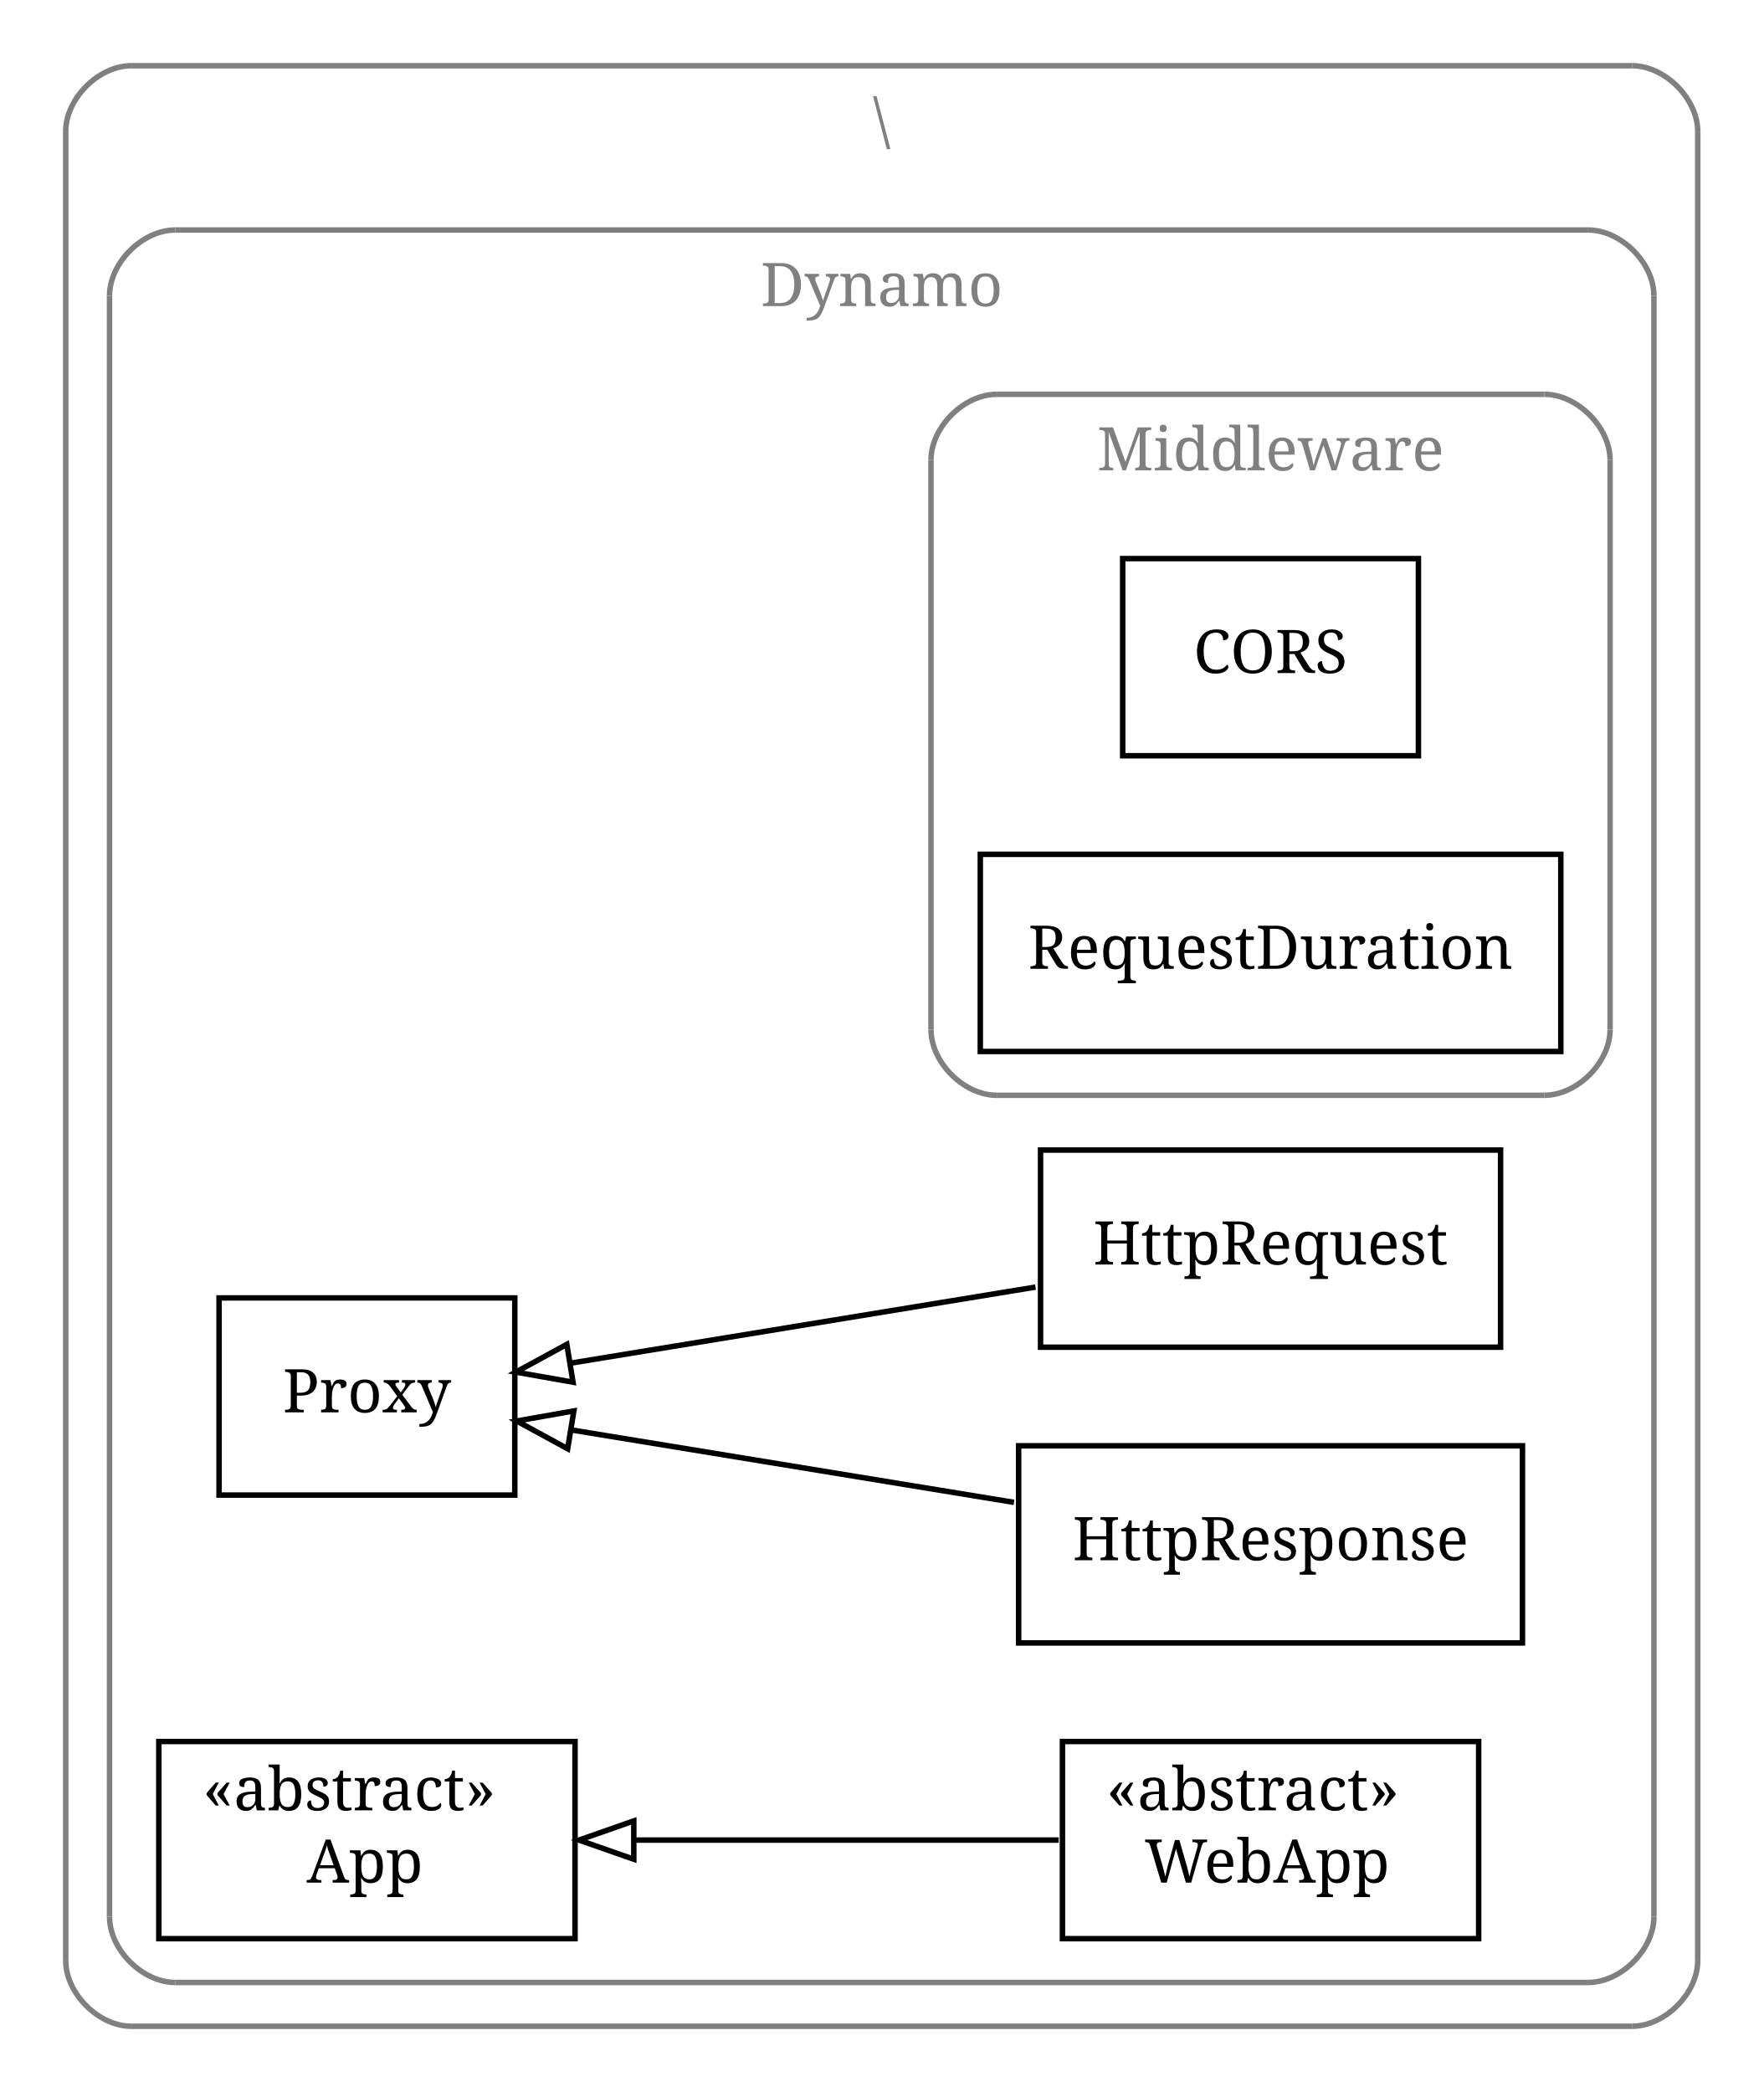
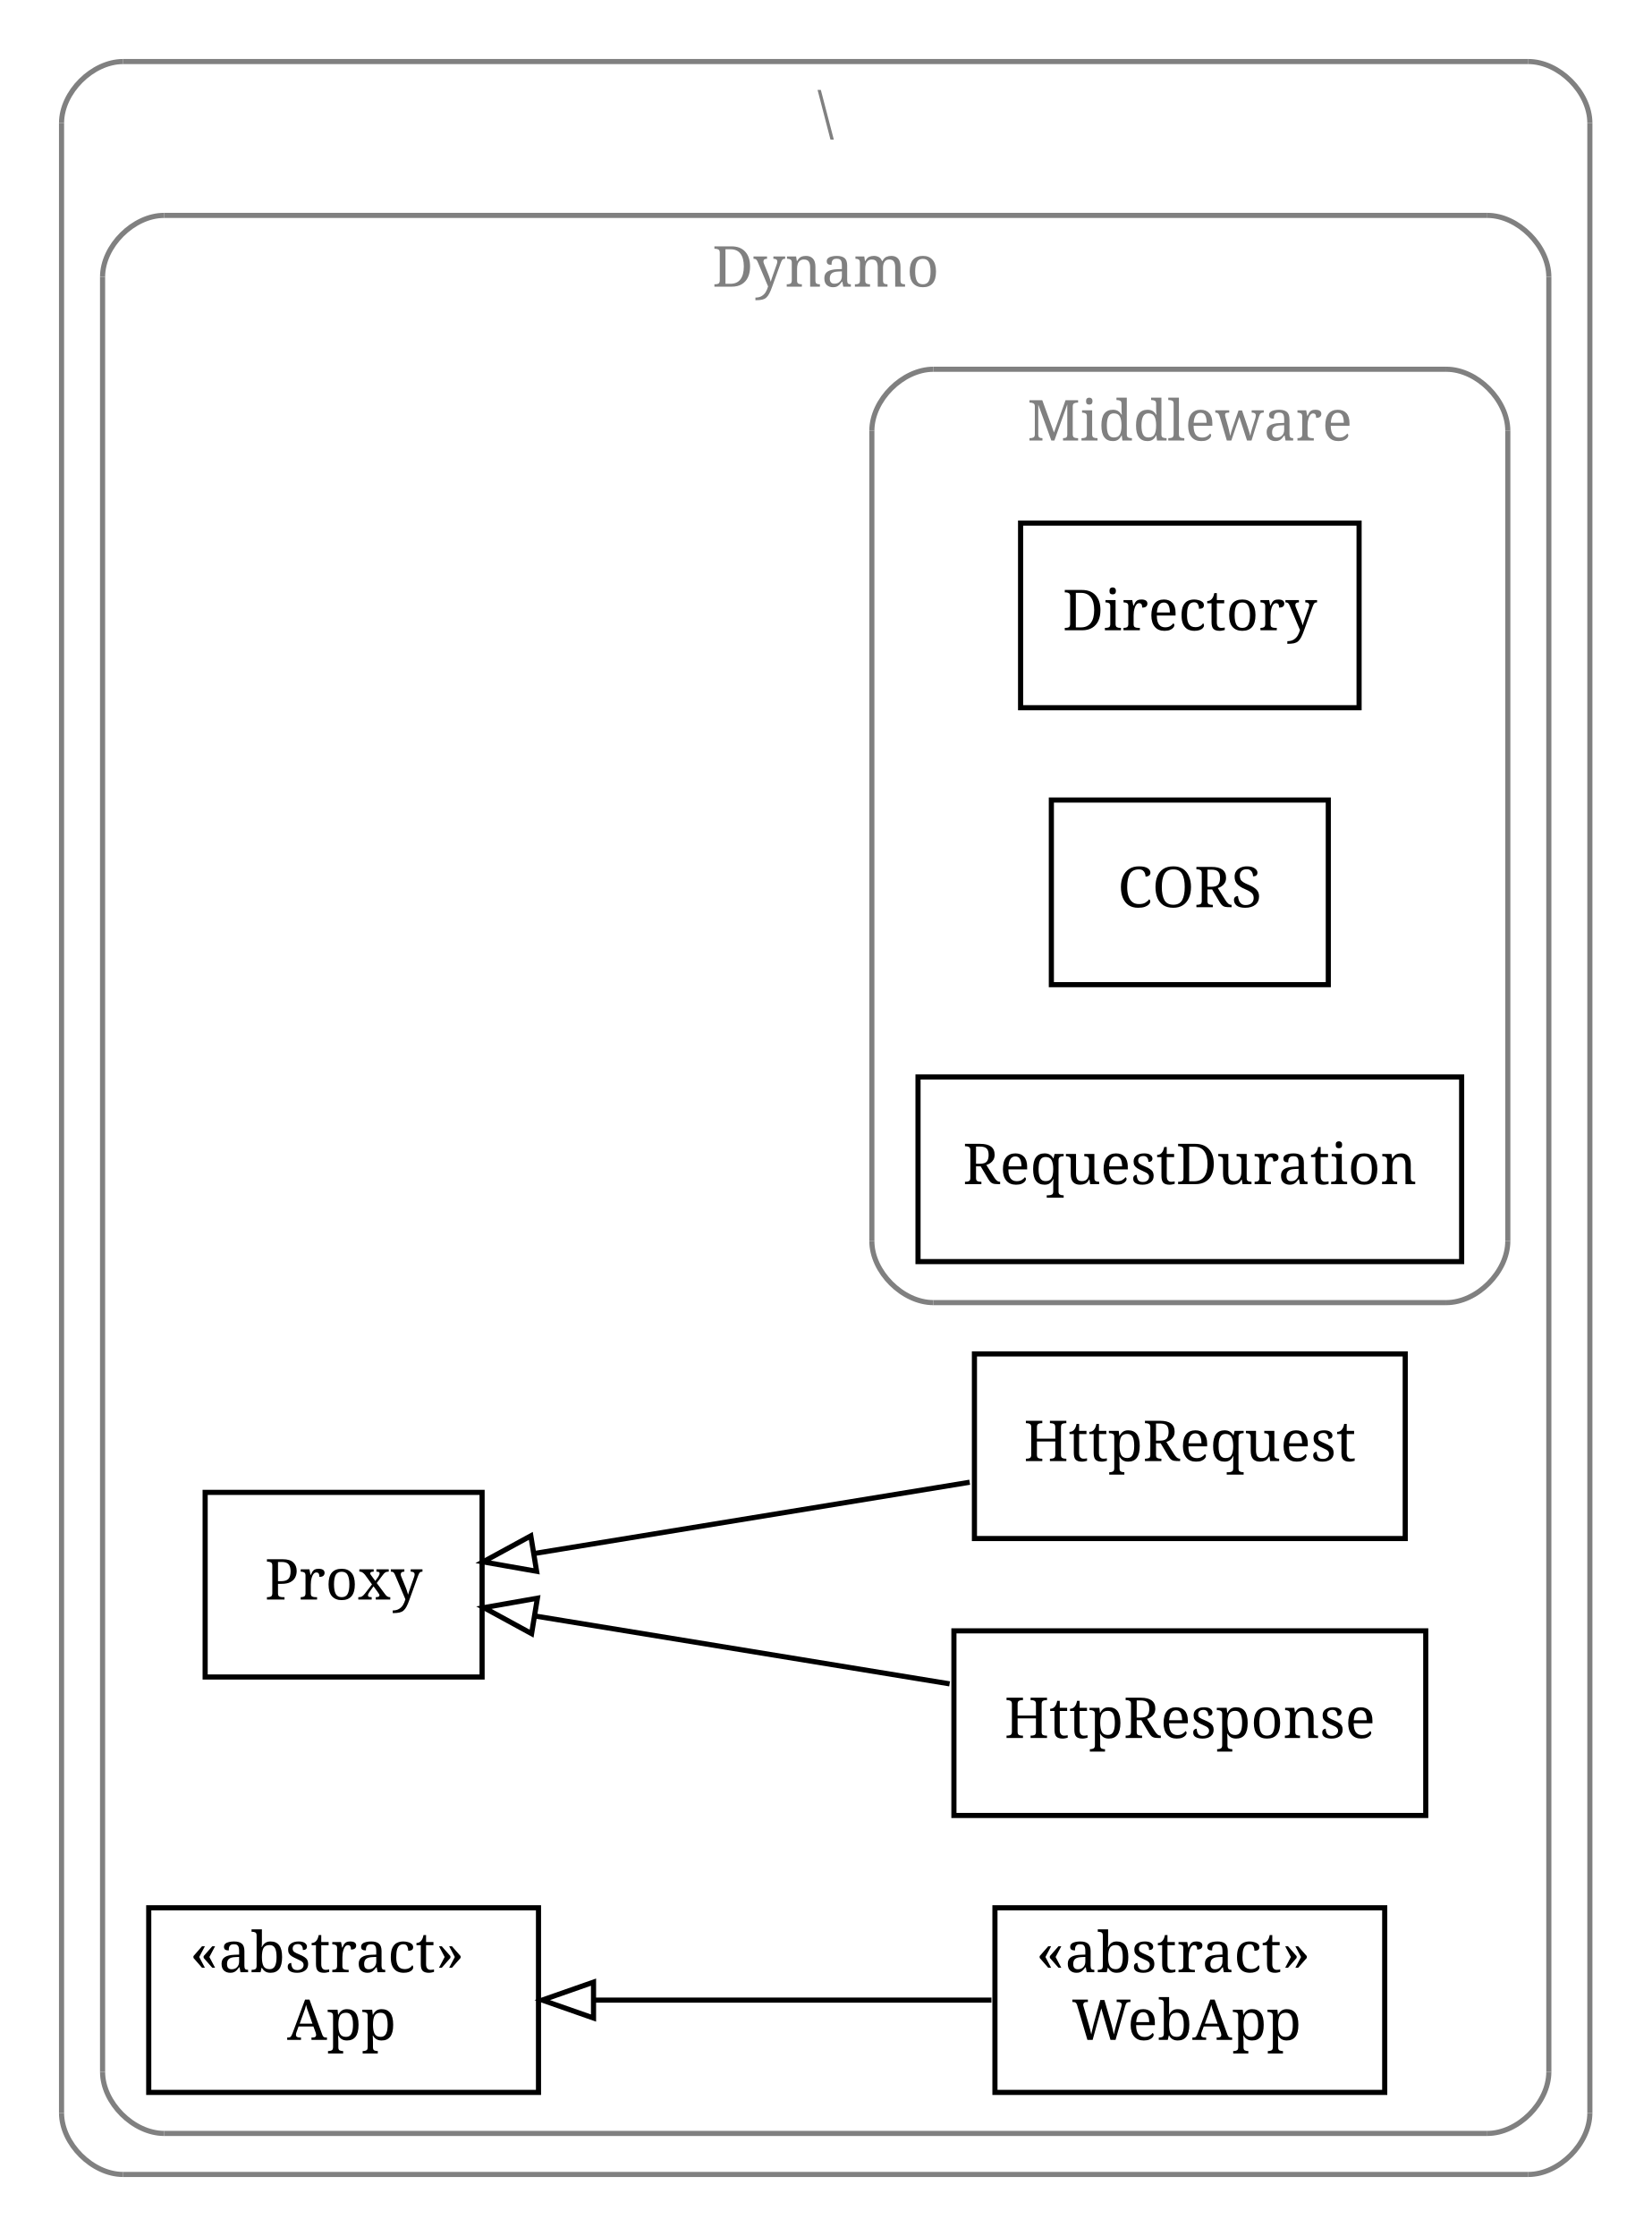
- <svg xmlns="http://www.w3.org/2000/svg" width="322pt" height="382pt" viewBox="0.00 0.00 322.00 382.00">
-   <g id="graph1" class="graph" transform="scale(1 1) rotate(0) translate(4 378)">
-     <polygon fill="white" stroke="white" points="-4,5 -4,-378 319,-378 319,5 -4,5" />
+ <svg xmlns="http://www.w3.org/2000/svg" width="322pt" height="436pt" viewBox="0.00 0.00 322.00 436.00">
+   <g id="graph1" class="graph" transform="scale(1 1) rotate(0) translate(4 432)">
+     <polygon fill="white" stroke="white" points="-4,5 -4,-432 319,-432 319,5 -4,5" />
    <g id="graph2" class="cluster">
      <polyline fill="none" stroke="gray" points="20,-8 294,-8 " />
      <path fill="none" stroke="gray" d="M294,-8C300,-8 306,-14 306,-20" />
-       <polyline fill="none" stroke="gray" points="306,-20 306,-354 " />
-       <path fill="none" stroke="gray" d="M306,-354C306,-360 300,-366 294,-366" />
-       <polyline fill="none" stroke="gray" points="294,-366 20,-366 " />
-       <path fill="none" stroke="gray" d="M20,-366C14,-366 8,-360 8,-354" />
-       <polyline fill="none" stroke="gray" points="8,-354 8,-20 " />
+       <polyline fill="none" stroke="gray" points="306,-20 306,-408 " />
+       <path fill="none" stroke="gray" d="M306,-408C306,-414 300,-420 294,-420" />
+       <polyline fill="none" stroke="gray" points="294,-420 20,-420 " />
+       <path fill="none" stroke="gray" d="M20,-420C14,-420 8,-414 8,-408" />
+       <polyline fill="none" stroke="gray" points="8,-408 8,-20 " />
      <path fill="none" stroke="gray" d="M8,-20C8,-14 14,-8 20,-8" />
-       <text text-anchor="middle" x="157" y="-352.1" font-family="Times Roman,serif" font-size="11.00" fill="gray">\</text>
+       <text text-anchor="middle" x="157" y="-406.1" font-family="Times Roman,serif" font-size="11.00" fill="gray">\</text>
    </g>
    <g id="graph3" class="cluster">
      <polyline fill="none" stroke="gray" points="28,-16 286,-16 " />
      <path fill="none" stroke="gray" d="M286,-16C292,-16 298,-22 298,-28" />
-       <polyline fill="none" stroke="gray" points="298,-28 298,-324 " />
-       <path fill="none" stroke="gray" d="M298,-324C298,-330 292,-336 286,-336" />
-       <polyline fill="none" stroke="gray" points="286,-336 28,-336 " />
-       <path fill="none" stroke="gray" d="M28,-336C22,-336 16,-330 16,-324" />
-       <polyline fill="none" stroke="gray" points="16,-324 16,-28 " />
+       <polyline fill="none" stroke="gray" points="298,-28 298,-378 " />
+       <path fill="none" stroke="gray" d="M298,-378C298,-384 292,-390 286,-390" />
+       <polyline fill="none" stroke="gray" points="286,-390 28,-390 " />
+       <path fill="none" stroke="gray" d="M28,-390C22,-390 16,-384 16,-378" />
+       <polyline fill="none" stroke="gray" points="16,-378 16,-28 " />
      <path fill="none" stroke="gray" d="M16,-28C16,-22 22,-16 28,-16" />
-       <text text-anchor="middle" x="157" y="-322.1" font-family="Times Roman,serif" font-size="11.00" fill="gray">Dynamo</text>
+       <text text-anchor="middle" x="157" y="-376.1" font-family="Times Roman,serif" font-size="11.00" fill="gray">Dynamo</text>
    </g>
    <g id="graph4" class="cluster">
      <polyline fill="none" stroke="gray" points="178,-178 278,-178 " />
      <path fill="none" stroke="gray" d="M278,-178C284,-178 290,-184 290,-190" />
-       <polyline fill="none" stroke="gray" points="290,-190 290,-294 " />
-       <path fill="none" stroke="gray" d="M290,-294C290,-300 284,-306 278,-306" />
-       <polyline fill="none" stroke="gray" points="278,-306 178,-306 " />
-       <path fill="none" stroke="gray" d="M178,-306C172,-306 166,-300 166,-294" />
-       <polyline fill="none" stroke="gray" points="166,-294 166,-190 " />
+       <polyline fill="none" stroke="gray" points="290,-190 290,-348 " />
+       <path fill="none" stroke="gray" d="M290,-348C290,-354 284,-360 278,-360" />
+       <polyline fill="none" stroke="gray" points="278,-360 178,-360 " />
+       <path fill="none" stroke="gray" d="M178,-360C172,-360 166,-354 166,-348" />
+       <polyline fill="none" stroke="gray" points="166,-348 166,-190 " />
      <path fill="none" stroke="gray" d="M166,-190C166,-184 172,-178 178,-178" />
-       <text text-anchor="middle" x="228" y="-292.1" font-family="Times Roman,serif" font-size="11.00" fill="gray">Middleware</text>
+       <text text-anchor="middle" x="228" y="-346.1" font-family="Times Roman,serif" font-size="11.00" fill="gray">Middleware</text>
    </g>
    <g id="node4" class="node">
+       <polygon fill="none" stroke="black" points="261,-330 195,-330 195,-294 261,-294 261,-330" />
+       <text text-anchor="middle" x="228" y="-309.1" font-family="Times Roman,serif" font-size="11.00">Directory</text>
+     </g>
+     <g id="node5" class="node">
      <polygon fill="none" stroke="black" points="255,-276 201,-276 201,-240 255,-240 255,-276" />
      <text text-anchor="middle" x="228" y="-255.1" font-family="Times Roman,serif" font-size="11.00">CORS</text>
    </g>
-     <g id="node5" class="node">
+     <g id="node6" class="node">
      <polygon fill="none" stroke="black" points="281,-222 175,-222 175,-186 281,-186 281,-222" />
      <text text-anchor="middle" x="228" y="-201.1" font-family="Times Roman,serif" font-size="11.00">RequestDuration</text>
    </g>
-     <g id="node6" class="node">
+     <g id="node7" class="node">
      <polygon fill="none" stroke="black" points="270,-168 186,-168 186,-132 270,-132 270,-168" />
      <text text-anchor="middle" x="228" y="-147.1" font-family="Times Roman,serif" font-size="11.00">HttpRequest</text>
    </g>
    <g id="node9" class="node">
      <polygon fill="none" stroke="black" points="90,-141 36,-141 36,-105 90,-105 90,-141" />
      <text text-anchor="middle" x="63" y="-120.1" font-family="Times Roman,serif" font-size="11.00">Proxy</text>
    </g>
    <g id="edge5" class="edge">
      <path fill="none" stroke="black" d="M185.079,-142.977C158.727,-138.664 125.315,-133.197 100.11,-129.072" />
      <polygon fill="none" stroke="black" points="100.633,-125.612 90.199,-127.451 99.502,-132.52 100.633,-125.612" />
    </g>
-     <g id="node7" class="node">
+     <g id="node8" class="node">
      <polygon fill="none" stroke="black" points="274,-114 182,-114 182,-78 274,-78 274,-114" />
      <text text-anchor="middle" x="228" y="-93.1" font-family="Times Roman,serif" font-size="11.00">HttpResponse</text>
    </g>
    <g id="edge7" class="edge">
      <path fill="none" stroke="black" d="M181.159,-103.665C155.597,-107.848 124.379,-112.956 100.452,-116.872" />
      <polygon fill="none" stroke="black" points="99.654,-113.455 90.35,-118.524 100.785,-120.364 99.654,-113.455" />
    </g>
-     <g id="node8" class="node">
+     <g id="node10" class="node">
      <polygon fill="none" stroke="black" points="266,-60 190,-60 190,-24 266,-24 266,-60" />
      <text text-anchor="start" x="198" y="-47.433" font-family="Times Roman,serif" font-size="11.00">«abstract»</text>
      <text text-anchor="start" x="205" y="-34.233" font-family="Times Roman,serif" font-size="11.00">WebApp</text>
    </g>
-     <g id="node10" class="node">
+     <g id="node11" class="node">
      <polygon fill="none" stroke="black" points="101,-60 25,-60 25,-24 101,-24 101,-60" />
      <text text-anchor="start" x="33" y="-47.433" font-family="Times Roman,serif" font-size="11.00">«abstract»</text>
      <text text-anchor="start" x="52" y="-34.233" font-family="Times Roman,serif" font-size="11.00">App</text>
    </g>
    <g id="edge9" class="edge">
      <path fill="none" stroke="black" d="M189.315,-42C166.228,-42 136.693,-42 111.988,-42" />
      <polygon fill="none" stroke="black" points="111.728,-38.5 101.728,-42 111.728,-45.5 111.728,-38.5" />
    </g>
  </g>
</svg>
